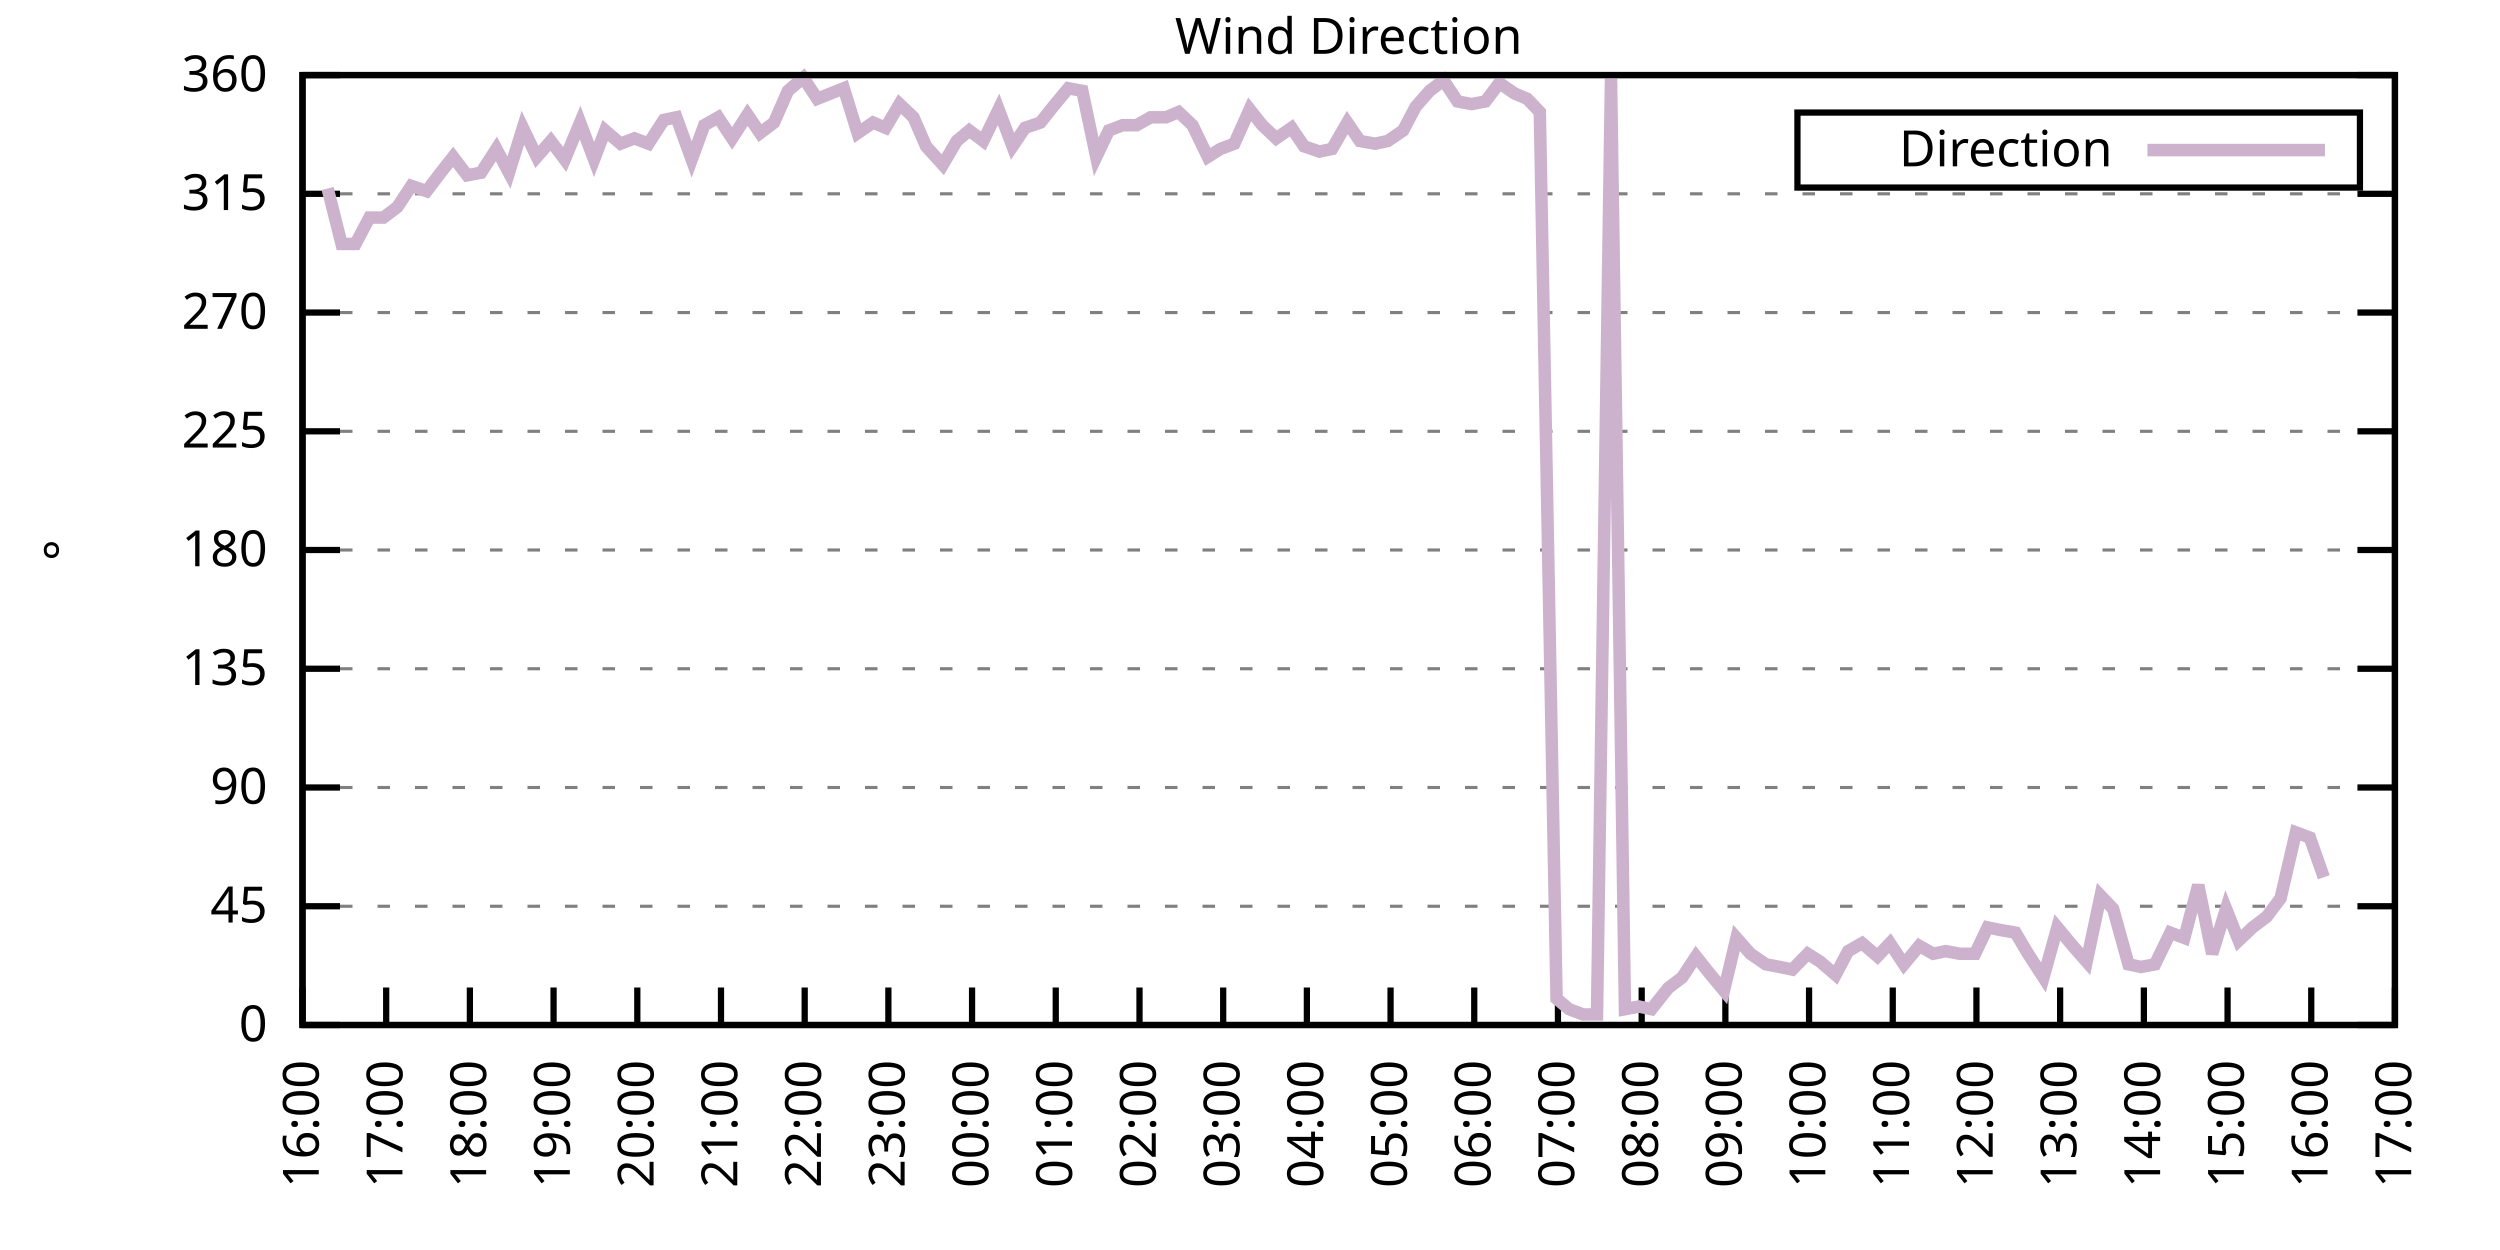
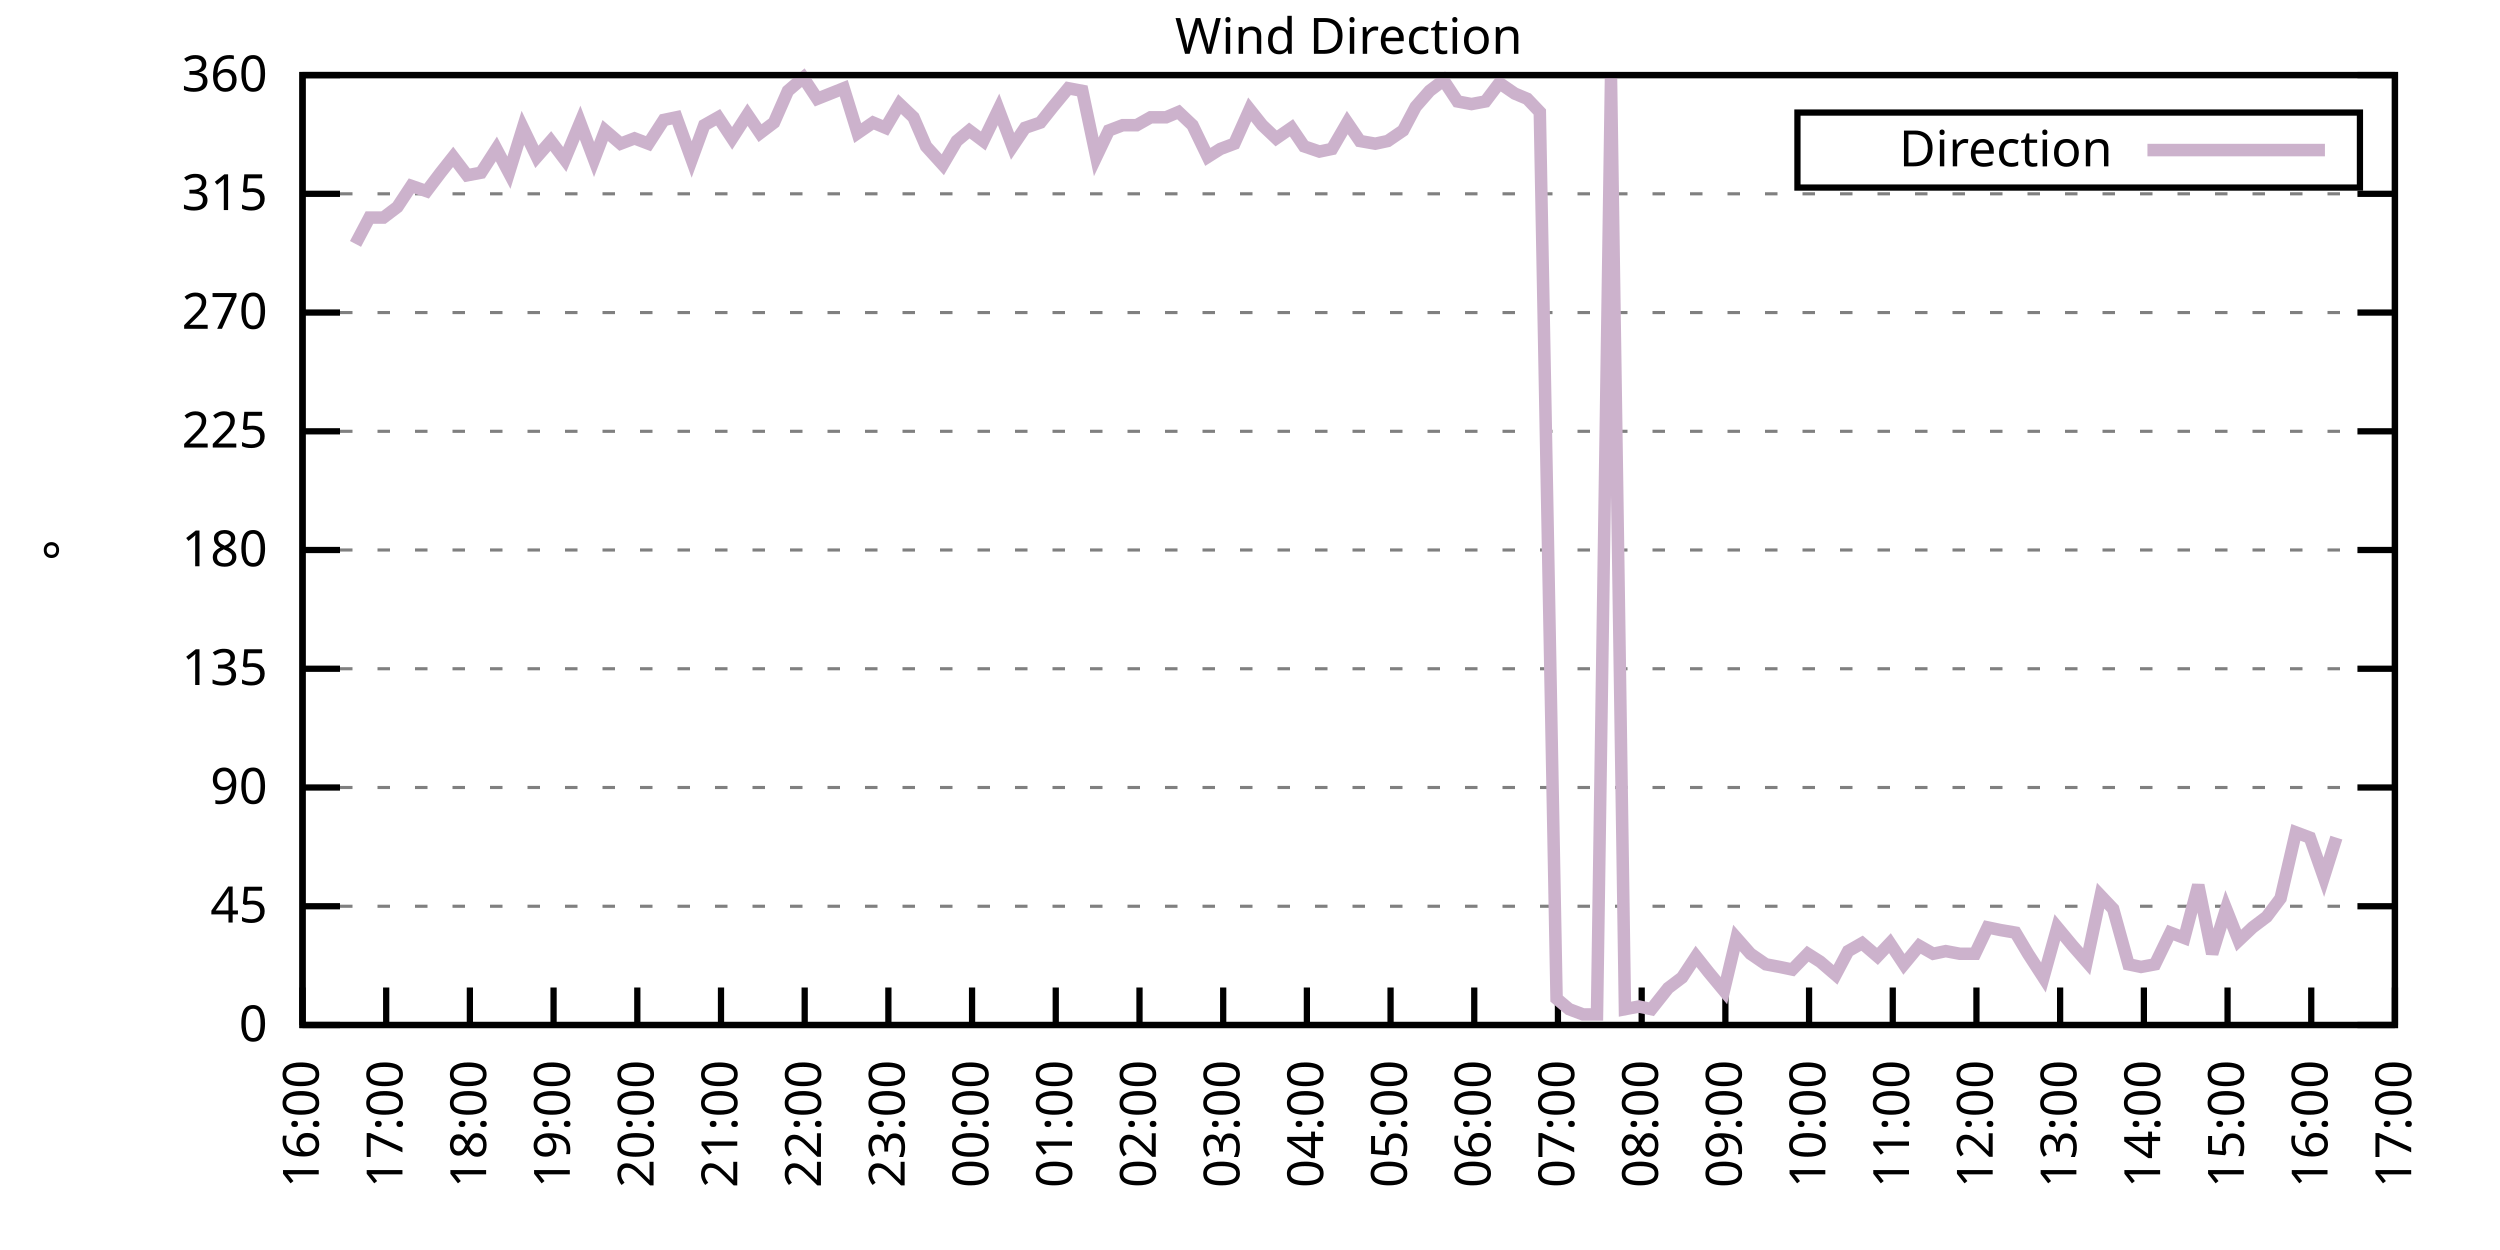
<svg xmlns="http://www.w3.org/2000/svg" xmlns:xlink="http://www.w3.org/1999/xlink" width="400" height="200" viewBox="0 0 400 200">
  <g id="gnuplot_canvas">
    <rect x="0" y="0" width="400" height="200" fill="none" />
    <defs>
      <circle id="gpDot" r="0.5" stroke-width="0.5" stroke="currentColor" />
      <path id="gpPt0" stroke-width="0.333" stroke="currentColor" d="M-1,0 h2 M0,-1 v2" />
      <path id="gpPt1" stroke-width="0.333" stroke="currentColor" d="M-1,-1 L1,1 M1,-1 L-1,1" />
      <path id="gpPt2" stroke-width="0.333" stroke="currentColor" d="M-1,0 L1,0 M0,-1 L0,1 M-1,-1 L1,1 M-1,1 L1,-1" />
      <rect id="gpPt3" stroke-width="0.333" stroke="currentColor" x="-1" y="-1" width="2" height="2" />
      <rect id="gpPt4" stroke-width="0.333" stroke="currentColor" fill="currentColor" x="-1" y="-1" width="2" height="2" />
      <circle id="gpPt5" stroke-width="0.333" stroke="currentColor" cx="0" cy="0" r="1" />
      <use xlink:href="#gpPt5" id="gpPt6" fill="currentColor" stroke="none" />
      <path id="gpPt7" stroke-width="0.333" stroke="currentColor" d="M0,-1.33 L-1.33,0.67 L1.33,0.67 z" />
      <use xlink:href="#gpPt7" id="gpPt8" fill="currentColor" stroke="none" />
      <use xlink:href="#gpPt7" id="gpPt9" stroke="currentColor" transform="rotate(180)" />
      <use xlink:href="#gpPt9" id="gpPt10" fill="currentColor" stroke="none" />
      <use xlink:href="#gpPt3" id="gpPt11" stroke="currentColor" transform="rotate(45)" />
      <use xlink:href="#gpPt11" id="gpPt12" fill="currentColor" stroke="none" />
      <path id="gpPt13" stroke-width="0.333" stroke="currentColor" d="M0,1.330 L1.265,0.411 L0.782,-1.067 L-0.782,-1.076 L-1.265,0.411 z" />
      <use xlink:href="#gpPt13" id="gpPt14" fill="currentColor" stroke="none" />
      <filter id="textbox" filterUnits="objectBoundingBox" x="0" y="0" height="1" width="1">
        <feFlood flood-color="white" flood-opacity="1" result="bgnd" />
        <feComposite in="SourceGraphic" in2="bgnd" operator="atop" />
      </filter>
      <filter id="greybox" filterUnits="objectBoundingBox" x="0" y="0" height="1" width="1">
        <feFlood flood-color="lightgrey" flood-opacity="1" result="grey" />
        <feComposite in="SourceGraphic" in2="grey" operator="atop" />
      </filter>
    </defs>
    <g fill="none" color="white" stroke="currentColor" stroke-width="1.00" stroke-linecap="butt" stroke-linejoin="miter">
</g>
    <g fill="none" color="black" stroke="currentColor" stroke-width="1.00" stroke-linecap="butt" stroke-linejoin="miter">
      <g stroke="none" shape-rendering="crispEdges">
        <polygon fill="rgb(255, 255, 255)" points="48.40,164.00 383.18,164.00 383.18,12.02 48.40,12.02 " />
      </g>
    </g>
    <g fill="none" color="black" stroke="currentColor" stroke-width="1.00" stroke-linecap="butt" stroke-linejoin="miter">
</g>
    <g fill="none" color="black" stroke="black" stroke-width="0.50" stroke-linecap="butt" stroke-linejoin="miter">
</g>
    <g fill="none" color="gray" stroke="currentColor" stroke-width="0.50" stroke-linecap="butt" stroke-linejoin="miter">
      <path stroke="gray" stroke-dasharray="2,4" class="gridline" d="M48.40,164.00 L383.19,164.00  " />
    </g>
    <g fill="none" color="gray" stroke="gray" stroke-width="1.00" stroke-linecap="butt" stroke-linejoin="miter">
</g>
    <g fill="none" color="black" stroke="currentColor" stroke-width="1.00" stroke-linecap="butt" stroke-linejoin="miter">
      <path stroke="black" d="M48.40,164.00 L54.40,164.00 M383.19,164.00 L377.19,164.00  " />
      <g transform="translate(42.80,166.60)" stroke="none" fill="black" font-family="Sans" font-size="8.00" text-anchor="end">
        <text>
          <tspan font-family="Sans"> 0</tspan>
        </text>
      </g>
    </g>
    <g fill="none" color="black" stroke="currentColor" stroke-width="1.00" stroke-linecap="butt" stroke-linejoin="miter">
</g>
    <g fill="none" color="black" stroke="black" stroke-width="0.50" stroke-linecap="butt" stroke-linejoin="miter">
</g>
    <g fill="none" color="gray" stroke="currentColor" stroke-width="0.50" stroke-linecap="butt" stroke-linejoin="miter">
      <path stroke="gray" stroke-dasharray="2,4" class="gridline" d="M48.40,145.00 L383.19,145.00  " />
    </g>
    <g fill="none" color="gray" stroke="gray" stroke-width="1.00" stroke-linecap="butt" stroke-linejoin="miter">
</g>
    <g fill="none" color="black" stroke="currentColor" stroke-width="1.00" stroke-linecap="butt" stroke-linejoin="miter">
      <path stroke="black" d="M48.40,145.00 L54.40,145.00 M383.19,145.00 L377.19,145.00  " />
      <g transform="translate(42.80,147.60)" stroke="none" fill="black" font-family="Sans" font-size="8.00" text-anchor="end">
        <text>
          <tspan font-family="Sans"> 45</tspan>
        </text>
      </g>
    </g>
    <g fill="none" color="black" stroke="currentColor" stroke-width="1.00" stroke-linecap="butt" stroke-linejoin="miter">
</g>
    <g fill="none" color="black" stroke="black" stroke-width="0.50" stroke-linecap="butt" stroke-linejoin="miter">
</g>
    <g fill="none" color="gray" stroke="currentColor" stroke-width="0.50" stroke-linecap="butt" stroke-linejoin="miter">
      <path stroke="gray" stroke-dasharray="2,4" class="gridline" d="M48.40,126.00 L383.19,126.00  " />
    </g>
    <g fill="none" color="gray" stroke="gray" stroke-width="1.00" stroke-linecap="butt" stroke-linejoin="miter">
</g>
    <g fill="none" color="black" stroke="currentColor" stroke-width="1.00" stroke-linecap="butt" stroke-linejoin="miter">
      <path stroke="black" d="M48.40,126.00 L54.40,126.00 M383.19,126.00 L377.19,126.00  " />
      <g transform="translate(42.80,128.60)" stroke="none" fill="black" font-family="Sans" font-size="8.00" text-anchor="end">
        <text>
          <tspan font-family="Sans"> 90</tspan>
        </text>
      </g>
    </g>
    <g fill="none" color="black" stroke="currentColor" stroke-width="1.00" stroke-linecap="butt" stroke-linejoin="miter">
</g>
    <g fill="none" color="black" stroke="black" stroke-width="0.50" stroke-linecap="butt" stroke-linejoin="miter">
</g>
    <g fill="none" color="gray" stroke="currentColor" stroke-width="0.50" stroke-linecap="butt" stroke-linejoin="miter">
      <path stroke="gray" stroke-dasharray="2,4" class="gridline" d="M48.40,107.00 L383.19,107.00  " />
    </g>
    <g fill="none" color="gray" stroke="gray" stroke-width="1.00" stroke-linecap="butt" stroke-linejoin="miter">
</g>
    <g fill="none" color="black" stroke="currentColor" stroke-width="1.00" stroke-linecap="butt" stroke-linejoin="miter">
      <path stroke="black" d="M48.40,107.00 L54.40,107.00 M383.19,107.00 L377.19,107.00  " />
      <g transform="translate(42.80,109.60)" stroke="none" fill="black" font-family="Sans" font-size="8.00" text-anchor="end">
        <text>
          <tspan font-family="Sans"> 135</tspan>
        </text>
      </g>
    </g>
    <g fill="none" color="black" stroke="currentColor" stroke-width="1.00" stroke-linecap="butt" stroke-linejoin="miter">
</g>
    <g fill="none" color="black" stroke="black" stroke-width="0.50" stroke-linecap="butt" stroke-linejoin="miter">
</g>
    <g fill="none" color="gray" stroke="currentColor" stroke-width="0.50" stroke-linecap="butt" stroke-linejoin="miter">
      <path stroke="gray" stroke-dasharray="2,4" class="gridline" d="M48.40,88.00 L383.19,88.00  " />
    </g>
    <g fill="none" color="gray" stroke="gray" stroke-width="1.00" stroke-linecap="butt" stroke-linejoin="miter">
</g>
    <g fill="none" color="black" stroke="currentColor" stroke-width="1.00" stroke-linecap="butt" stroke-linejoin="miter">
      <path stroke="black" d="M48.40,88.00 L54.40,88.00 M383.19,88.00 L377.19,88.00  " />
      <g transform="translate(42.80,90.60)" stroke="none" fill="black" font-family="Sans" font-size="8.00" text-anchor="end">
        <text>
          <tspan font-family="Sans"> 180</tspan>
        </text>
      </g>
    </g>
    <g fill="none" color="black" stroke="currentColor" stroke-width="1.00" stroke-linecap="butt" stroke-linejoin="miter">
</g>
    <g fill="none" color="black" stroke="black" stroke-width="0.50" stroke-linecap="butt" stroke-linejoin="miter">
</g>
    <g fill="none" color="gray" stroke="currentColor" stroke-width="0.50" stroke-linecap="butt" stroke-linejoin="miter">
      <path stroke="gray" stroke-dasharray="2,4" class="gridline" d="M48.40,69.01 L383.19,69.01  " />
    </g>
    <g fill="none" color="gray" stroke="gray" stroke-width="1.00" stroke-linecap="butt" stroke-linejoin="miter">
</g>
    <g fill="none" color="black" stroke="currentColor" stroke-width="1.00" stroke-linecap="butt" stroke-linejoin="miter">
      <path stroke="black" d="M48.40,69.01 L54.40,69.01 M383.19,69.01 L377.19,69.01  " />
      <g transform="translate(42.80,71.61)" stroke="none" fill="black" font-family="Sans" font-size="8.00" text-anchor="end">
        <text>
          <tspan font-family="Sans"> 225</tspan>
        </text>
      </g>
    </g>
    <g fill="none" color="black" stroke="currentColor" stroke-width="1.00" stroke-linecap="butt" stroke-linejoin="miter">
</g>
    <g fill="none" color="black" stroke="black" stroke-width="0.50" stroke-linecap="butt" stroke-linejoin="miter">
</g>
    <g fill="none" color="gray" stroke="currentColor" stroke-width="0.50" stroke-linecap="butt" stroke-linejoin="miter">
      <path stroke="gray" stroke-dasharray="2,4" class="gridline" d="M48.40,50.01 L383.19,50.01  " />
    </g>
    <g fill="none" color="gray" stroke="gray" stroke-width="1.00" stroke-linecap="butt" stroke-linejoin="miter">
</g>
    <g fill="none" color="black" stroke="currentColor" stroke-width="1.00" stroke-linecap="butt" stroke-linejoin="miter">
      <path stroke="black" d="M48.40,50.01 L54.40,50.01 M383.19,50.01 L377.19,50.01  " />
      <g transform="translate(42.80,52.61)" stroke="none" fill="black" font-family="Sans" font-size="8.00" text-anchor="end">
        <text>
          <tspan font-family="Sans"> 270</tspan>
        </text>
      </g>
    </g>
    <g fill="none" color="black" stroke="currentColor" stroke-width="1.00" stroke-linecap="butt" stroke-linejoin="miter">
</g>
    <g fill="none" color="black" stroke="black" stroke-width="0.50" stroke-linecap="butt" stroke-linejoin="miter">
</g>
    <g fill="none" color="gray" stroke="currentColor" stroke-width="0.50" stroke-linecap="butt" stroke-linejoin="miter">
      <path stroke="gray" stroke-dasharray="2,4" class="gridline" d="M48.40,31.01 L383.19,31.01  " />
    </g>
    <g fill="none" color="gray" stroke="gray" stroke-width="1.00" stroke-linecap="butt" stroke-linejoin="miter">
</g>
    <g fill="none" color="black" stroke="currentColor" stroke-width="1.00" stroke-linecap="butt" stroke-linejoin="miter">
      <path stroke="black" d="M48.40,31.01 L54.40,31.01 M383.19,31.01 L377.19,31.01  " />
      <g transform="translate(42.80,33.61)" stroke="none" fill="black" font-family="Sans" font-size="8.00" text-anchor="end">
        <text>
          <tspan font-family="Sans"> 315</tspan>
        </text>
      </g>
    </g>
    <g fill="none" color="black" stroke="currentColor" stroke-width="1.00" stroke-linecap="butt" stroke-linejoin="miter">
</g>
    <g fill="none" color="black" stroke="black" stroke-width="0.50" stroke-linecap="butt" stroke-linejoin="miter">
</g>
    <g fill="none" color="gray" stroke="currentColor" stroke-width="0.50" stroke-linecap="butt" stroke-linejoin="miter">
      <path stroke="gray" stroke-dasharray="2,4" class="gridline" d="M48.40,12.01 L383.19,12.01  " />
    </g>
    <g fill="none" color="gray" stroke="gray" stroke-width="1.00" stroke-linecap="butt" stroke-linejoin="miter">
</g>
    <g fill="none" color="black" stroke="currentColor" stroke-width="1.00" stroke-linecap="butt" stroke-linejoin="miter">
      <path stroke="black" d="M48.40,12.01 L54.40,12.01 M383.19,12.01 L377.19,12.01  " />
      <g transform="translate(42.80,14.61)" stroke="none" fill="black" font-family="Sans" font-size="8.00" text-anchor="end">
        <text>
          <tspan font-family="Sans"> 360</tspan>
        </text>
      </g>
    </g>
    <g fill="none" color="black" stroke="currentColor" stroke-width="1.00" stroke-linecap="butt" stroke-linejoin="miter">
      <path stroke="black" d="M48.40,164.00 L48.40,158.00  " />
      <g transform="translate(51.00,169.60) rotate(270.00)" stroke="none" fill="black" font-family="Sans" font-size="8.00" text-anchor="end">
        <text>
          <tspan font-family="Sans">16:00</tspan>
        </text>
      </g>
    </g>
    <g fill="none" color="black" stroke="currentColor" stroke-width="1.00" stroke-linecap="butt" stroke-linejoin="miter">
      <path stroke="black" d="M61.79,164.00 L61.79,158.00  " />
      <g transform="translate(64.39,169.60) rotate(270.00)" stroke="none" fill="black" font-family="Sans" font-size="8.00" text-anchor="end">
        <text>
          <tspan font-family="Sans">17:00</tspan>
        </text>
      </g>
    </g>
    <g fill="none" color="black" stroke="currentColor" stroke-width="1.00" stroke-linecap="butt" stroke-linejoin="miter">
      <path stroke="black" d="M75.18,164.00 L75.18,158.00  " />
      <g transform="translate(77.78,169.60) rotate(270.00)" stroke="none" fill="black" font-family="Sans" font-size="8.00" text-anchor="end">
        <text>
          <tspan font-family="Sans">18:00</tspan>
        </text>
      </g>
    </g>
    <g fill="none" color="black" stroke="currentColor" stroke-width="1.00" stroke-linecap="butt" stroke-linejoin="miter">
      <path stroke="black" d="M88.57,164.00 L88.57,158.00  " />
      <g transform="translate(91.17,169.60) rotate(270.00)" stroke="none" fill="black" font-family="Sans" font-size="8.00" text-anchor="end">
        <text>
          <tspan font-family="Sans">19:00</tspan>
        </text>
      </g>
    </g>
    <g fill="none" color="black" stroke="currentColor" stroke-width="1.00" stroke-linecap="butt" stroke-linejoin="miter">
      <path stroke="black" d="M101.97,164.00 L101.97,158.00  " />
      <g transform="translate(104.57,169.60) rotate(270.00)" stroke="none" fill="black" font-family="Sans" font-size="8.00" text-anchor="end">
        <text>
          <tspan font-family="Sans">20:00</tspan>
        </text>
      </g>
    </g>
    <g fill="none" color="black" stroke="currentColor" stroke-width="1.00" stroke-linecap="butt" stroke-linejoin="miter">
      <path stroke="black" d="M115.36,164.00 L115.36,158.00  " />
      <g transform="translate(117.96,169.60) rotate(270.00)" stroke="none" fill="black" font-family="Sans" font-size="8.00" text-anchor="end">
        <text>
          <tspan font-family="Sans">21:00</tspan>
        </text>
      </g>
    </g>
    <g fill="none" color="black" stroke="currentColor" stroke-width="1.00" stroke-linecap="butt" stroke-linejoin="miter">
      <path stroke="black" d="M128.75,164.00 L128.75,158.00  " />
      <g transform="translate(131.35,169.60) rotate(270.00)" stroke="none" fill="black" font-family="Sans" font-size="8.00" text-anchor="end">
        <text>
          <tspan font-family="Sans">22:00</tspan>
        </text>
      </g>
    </g>
    <g fill="none" color="black" stroke="currentColor" stroke-width="1.00" stroke-linecap="butt" stroke-linejoin="miter">
      <path stroke="black" d="M142.14,164.00 L142.14,158.00  " />
      <g transform="translate(144.74,169.60) rotate(270.00)" stroke="none" fill="black" font-family="Sans" font-size="8.00" text-anchor="end">
        <text>
          <tspan font-family="Sans">23:00</tspan>
        </text>
      </g>
    </g>
    <g fill="none" color="black" stroke="currentColor" stroke-width="1.00" stroke-linecap="butt" stroke-linejoin="miter">
      <path stroke="black" d="M155.53,164.00 L155.53,158.00  " />
      <g transform="translate(158.13,169.60) rotate(270.00)" stroke="none" fill="black" font-family="Sans" font-size="8.00" text-anchor="end">
        <text>
          <tspan font-family="Sans">00:00</tspan>
        </text>
      </g>
    </g>
    <g fill="none" color="black" stroke="currentColor" stroke-width="1.00" stroke-linecap="butt" stroke-linejoin="miter">
      <path stroke="black" d="M168.92,164.00 L168.92,158.00  " />
      <g transform="translate(171.52,169.60) rotate(270.00)" stroke="none" fill="black" font-family="Sans" font-size="8.00" text-anchor="end">
        <text>
          <tspan font-family="Sans">01:00</tspan>
        </text>
      </g>
    </g>
    <g fill="none" color="black" stroke="currentColor" stroke-width="1.00" stroke-linecap="butt" stroke-linejoin="miter">
      <path stroke="black" d="M182.32,164.00 L182.32,158.00  " />
      <g transform="translate(184.92,169.60) rotate(270.00)" stroke="none" fill="black" font-family="Sans" font-size="8.00" text-anchor="end">
        <text>
          <tspan font-family="Sans">02:00</tspan>
        </text>
      </g>
    </g>
    <g fill="none" color="black" stroke="currentColor" stroke-width="1.00" stroke-linecap="butt" stroke-linejoin="miter">
      <path stroke="black" d="M195.71,164.00 L195.71,158.00  " />
      <g transform="translate(198.31,169.60) rotate(270.00)" stroke="none" fill="black" font-family="Sans" font-size="8.00" text-anchor="end">
        <text>
          <tspan font-family="Sans">03:00</tspan>
        </text>
      </g>
    </g>
    <g fill="none" color="black" stroke="currentColor" stroke-width="1.00" stroke-linecap="butt" stroke-linejoin="miter">
      <path stroke="black" d="M209.10,164.00 L209.10,158.00  " />
      <g transform="translate(211.70,169.60) rotate(270.00)" stroke="none" fill="black" font-family="Sans" font-size="8.00" text-anchor="end">
        <text>
          <tspan font-family="Sans">04:00</tspan>
        </text>
      </g>
    </g>
    <g fill="none" color="black" stroke="currentColor" stroke-width="1.00" stroke-linecap="butt" stroke-linejoin="miter">
      <path stroke="black" d="M222.49,164.00 L222.49,158.00  " />
      <g transform="translate(225.09,169.60) rotate(270.00)" stroke="none" fill="black" font-family="Sans" font-size="8.00" text-anchor="end">
        <text>
          <tspan font-family="Sans">05:00</tspan>
        </text>
      </g>
    </g>
    <g fill="none" color="black" stroke="currentColor" stroke-width="1.00" stroke-linecap="butt" stroke-linejoin="miter">
      <path stroke="black" d="M235.88,164.00 L235.88,158.00  " />
      <g transform="translate(238.48,169.60) rotate(270.00)" stroke="none" fill="black" font-family="Sans" font-size="8.00" text-anchor="end">
        <text>
          <tspan font-family="Sans">06:00</tspan>
        </text>
      </g>
    </g>
    <g fill="none" color="black" stroke="currentColor" stroke-width="1.00" stroke-linecap="butt" stroke-linejoin="miter">
      <path stroke="black" d="M249.27,164.00 L249.27,158.00  " />
      <g transform="translate(251.87,169.60) rotate(270.00)" stroke="none" fill="black" font-family="Sans" font-size="8.00" text-anchor="end">
        <text>
          <tspan font-family="Sans">07:00</tspan>
        </text>
      </g>
    </g>
    <g fill="none" color="black" stroke="currentColor" stroke-width="1.00" stroke-linecap="butt" stroke-linejoin="miter">
      <path stroke="black" d="M262.67,164.00 L262.67,158.00  " />
      <g transform="translate(265.27,169.60) rotate(270.00)" stroke="none" fill="black" font-family="Sans" font-size="8.00" text-anchor="end">
        <text>
          <tspan font-family="Sans">08:00</tspan>
        </text>
      </g>
    </g>
    <g fill="none" color="black" stroke="currentColor" stroke-width="1.00" stroke-linecap="butt" stroke-linejoin="miter">
      <path stroke="black" d="M276.06,164.00 L276.06,158.00  " />
      <g transform="translate(278.66,169.60) rotate(270.00)" stroke="none" fill="black" font-family="Sans" font-size="8.00" text-anchor="end">
        <text>
          <tspan font-family="Sans">09:00</tspan>
        </text>
      </g>
    </g>
    <g fill="none" color="black" stroke="currentColor" stroke-width="1.00" stroke-linecap="butt" stroke-linejoin="miter">
      <path stroke="black" d="M289.45,164.00 L289.45,158.00  " />
      <g transform="translate(292.05,169.60) rotate(270.00)" stroke="none" fill="black" font-family="Sans" font-size="8.00" text-anchor="end">
        <text>
          <tspan font-family="Sans">10:00</tspan>
        </text>
      </g>
    </g>
    <g fill="none" color="black" stroke="currentColor" stroke-width="1.00" stroke-linecap="butt" stroke-linejoin="miter">
      <path stroke="black" d="M302.84,164.00 L302.84,158.00  " />
      <g transform="translate(305.44,169.60) rotate(270.00)" stroke="none" fill="black" font-family="Sans" font-size="8.00" text-anchor="end">
        <text>
          <tspan font-family="Sans">11:00</tspan>
        </text>
      </g>
    </g>
    <g fill="none" color="black" stroke="currentColor" stroke-width="1.00" stroke-linecap="butt" stroke-linejoin="miter">
      <path stroke="black" d="M316.23,164.00 L316.23,158.00  " />
      <g transform="translate(318.83,169.60) rotate(270.00)" stroke="none" fill="black" font-family="Sans" font-size="8.00" text-anchor="end">
        <text>
          <tspan font-family="Sans">12:00</tspan>
        </text>
      </g>
    </g>
    <g fill="none" color="black" stroke="currentColor" stroke-width="1.00" stroke-linecap="butt" stroke-linejoin="miter">
      <path stroke="black" d="M329.62,164.00 L329.62,158.00  " />
      <g transform="translate(332.22,169.60) rotate(270.00)" stroke="none" fill="black" font-family="Sans" font-size="8.00" text-anchor="end">
        <text>
          <tspan font-family="Sans">13:00</tspan>
        </text>
      </g>
    </g>
    <g fill="none" color="black" stroke="currentColor" stroke-width="1.00" stroke-linecap="butt" stroke-linejoin="miter">
      <path stroke="black" d="M343.02,164.00 L343.02,158.00  " />
      <g transform="translate(345.62,169.60) rotate(270.00)" stroke="none" fill="black" font-family="Sans" font-size="8.00" text-anchor="end">
        <text>
          <tspan font-family="Sans">14:00</tspan>
        </text>
      </g>
    </g>
    <g fill="none" color="black" stroke="currentColor" stroke-width="1.00" stroke-linecap="butt" stroke-linejoin="miter">
      <path stroke="black" d="M356.41,164.00 L356.41,158.00  " />
      <g transform="translate(359.01,169.60) rotate(270.00)" stroke="none" fill="black" font-family="Sans" font-size="8.00" text-anchor="end">
        <text>
          <tspan font-family="Sans">15:00</tspan>
        </text>
      </g>
    </g>
    <g fill="none" color="black" stroke="currentColor" stroke-width="1.00" stroke-linecap="butt" stroke-linejoin="miter">
      <path stroke="black" d="M369.80,164.00 L369.80,158.00  " />
      <g transform="translate(372.40,169.60) rotate(270.00)" stroke="none" fill="black" font-family="Sans" font-size="8.00" text-anchor="end">
        <text>
          <tspan font-family="Sans">16:00</tspan>
        </text>
      </g>
    </g>
    <g fill="none" color="black" stroke="currentColor" stroke-width="1.00" stroke-linecap="butt" stroke-linejoin="miter">
      <path stroke="black" d="M383.19,164.00 L383.19,158.00  " />
      <g transform="translate(385.79,169.60) rotate(270.00)" stroke="none" fill="black" font-family="Sans" font-size="8.00" text-anchor="end">
        <text>
          <tspan font-family="Sans">17:00</tspan>
        </text>
      </g>
    </g>
    <g fill="none" color="black" stroke="currentColor" stroke-width="1.00" stroke-linecap="butt" stroke-linejoin="miter">
</g>
    <g fill="none" color="black" stroke="currentColor" stroke-width="1.00" stroke-linecap="butt" stroke-linejoin="miter">
      <path stroke="black" d="M48.40,12.01 L48.40,164.00 L383.19,164.00 L383.19,12.01 L48.40,12.01 Z  " />
    </g>
    <g fill="none" color="black" stroke="currentColor" stroke-width="1.00" stroke-linecap="butt" stroke-linejoin="miter">
</g>
    <g fill="none" color="black" stroke="currentColor" stroke-width="1.00" stroke-linecap="butt" stroke-linejoin="miter">
      <path stroke="black" d="M287.59,30.01 L287.59,18.01 L377.59,18.01 L377.59,30.01 L287.59,30.01 Z  " />
    </g>
    <g id="Wind_direction_plot_1">
      <g fill="none" color="white" stroke="black" stroke-width="2.00" stroke-linecap="butt" stroke-linejoin="miter">
</g>
      <g fill="none" color="black" stroke="currentColor" stroke-width="2.00" stroke-linecap="butt" stroke-linejoin="miter">
        <g transform="translate(337.99,26.61)" stroke="none" fill="black" font-family="Sans" font-size="8.00" text-anchor="end">
          <text>
            <tspan font-family="Sans">Direction</tspan>
          </text>
        </g>
      </g>
      <g fill="none" color="black" stroke="currentColor" stroke-width="2.00" stroke-linecap="butt" stroke-linejoin="miter">
-         <path stroke="rgb(204, 178, 204)" d="M343.59,24.01 L371.99,24.01 M52.42,30.16 L54.65,39.03 L56.88,39.03 L59.11,34.81 L61.35,34.81 L63.58,33.12   L65.81,29.74 L68.26,30.59 L70.50,27.63 L72.50,25.10 L74.74,28.05 L76.97,27.63 L79.42,23.83 L81.43,27.63   L83.66,20.45 L85.90,25.10 L88.13,22.56 L90.36,25.52 L92.82,19.61 L95.05,25.52 L96.83,20.88 L99.29,22.99   L101.52,22.14 L103.75,22.99 L106.21,19.19 L108.22,18.77 L110.67,25.52 L112.68,20.03 L114.91,18.77 L117.14,22.14   L119.60,18.34 L121.61,21.30 L123.84,19.61 L126.07,14.54 L128.53,12.43 L130.76,15.81 L135.00,14.12 L137.23,21.30   L139.69,19.61 L141.69,20.45 L143.93,16.65 L146.16,18.77 L148.17,23.41 L150.85,26.36 L153.08,22.56 L155.09,20.88   L157.32,22.56 L159.77,17.50 L162.01,23.41 L164.01,20.45 L166.47,19.61 L168.48,17.08 L170.93,14.12 L173.17,14.54   L175.40,25.10 L177.41,20.88 L179.64,20.03 L181.87,20.03 L184.10,18.77 L186.56,18.77 L188.57,17.92 L190.80,20.03   L193.25,25.10 L195.26,23.83 L197.49,22.99 L199.95,17.50 L201.96,20.03 L204.19,22.14 L206.64,20.45 L208.65,23.41   L211.11,24.25 L213.12,23.83 L215.57,19.61 L217.58,22.56 L220.04,22.99 L222.04,22.56 L224.50,20.88 L226.51,17.08   L228.74,14.54 L230.97,12.85 L233.20,16.23 L235.44,16.65 L237.67,16.23 L239.90,13.28 L242.36,14.97 L244.36,15.81   L246.37,17.92 L249.05,159.78 L251.06,161.47 L253.29,162.31 L255.52,162.31 L257.76,12.43 L259.99,161.47 L262.22,161.04   L264.23,161.47 L266.91,158.09 L269.14,156.40 L271.37,153.02 L273.38,155.56 L275.83,158.51 L277.84,150.07 L280.07,152.60   L282.53,154.29 L284.76,154.71 L286.77,155.13 L289.23,152.60 L291.23,153.87 L293.69,155.98 L295.70,152.18 L297.93,150.91   L300.39,153.02 L302.39,150.91 L304.63,154.29 L307.08,151.33 L309.31,152.60 L311.32,152.18 L313.55,152.60 L316.01,152.60   L318.02,148.38 L320.03,148.80 L322.48,149.22 L324.49,152.60 L326.95,156.40 L329.18,148.38 L331.63,151.33 L333.86,153.87   L336.10,143.31 L338.10,145.42 L340.56,154.29 L342.57,154.71 L344.80,154.29 L347.26,149.22 L349.49,150.07 L351.72,141.62   L353.95,152.60 L356.18,145.42 L358.19,150.49 L360.42,148.38 L362.66,146.69 L364.89,143.73 L367.34,133.18 L369.58,134.02   L371.81,140.36  " />
+         <path stroke="rgb(204, 178, 204)" d="M343.59,24.01 L371.99,24.01 M56.88,39.03 L59.11,34.81 L61.35,34.81 L63.58,33.12 L65.81,29.74 L68.26,30.59   L70.50,27.63 L72.50,25.10 L74.74,28.05 L76.97,27.63 L79.42,23.83 L81.43,27.63 L83.66,20.45 L85.90,25.10   L88.13,22.56 L90.36,25.52 L92.82,19.61 L95.05,25.52 L96.83,20.88 L99.29,22.99 L101.52,22.14 L103.75,22.99   L106.21,19.19 L108.22,18.77 L110.67,25.52 L112.68,20.03 L114.91,18.77 L117.14,22.14 L119.60,18.34 L121.61,21.30   L123.84,19.61 L126.07,14.54 L128.53,12.43 L130.76,15.81 L135.00,14.12 L137.23,21.30 L139.69,19.61 L141.69,20.45   L143.93,16.65 L146.16,18.77 L148.17,23.41 L150.85,26.36 L153.08,22.56 L155.09,20.88 L157.32,22.56 L159.77,17.50   L162.01,23.41 L164.01,20.45 L166.47,19.61 L168.48,17.08 L170.93,14.12 L173.17,14.54 L175.40,25.10 L177.41,20.88   L179.64,20.03 L181.87,20.03 L184.10,18.77 L186.56,18.77 L188.57,17.92 L190.80,20.03 L193.25,25.10 L195.26,23.83   L197.49,22.99 L199.95,17.50 L201.96,20.03 L204.19,22.14 L206.64,20.45 L208.65,23.41 L211.11,24.25 L213.12,23.83   L215.57,19.61 L217.58,22.56 L220.04,22.99 L222.04,22.56 L224.50,20.88 L226.51,17.08 L228.74,14.54 L230.97,12.85   L233.20,16.23 L235.44,16.65 L237.67,16.23 L239.90,13.28 L242.36,14.97 L244.36,15.81 L246.37,17.92 L249.05,159.78   L251.06,161.47 L253.29,162.31 L255.52,162.31 L257.76,12.43 L259.99,161.47 L262.22,161.04 L264.23,161.47 L266.91,158.09   L269.14,156.40 L271.37,153.02 L273.38,155.56 L275.83,158.51 L277.84,150.07 L280.07,152.60 L282.53,154.29 L284.76,154.71   L286.77,155.13 L289.23,152.60 L291.23,153.87 L293.69,155.98 L295.70,152.18 L297.93,150.91 L300.39,153.02 L302.39,150.91   L304.63,154.29 L307.08,151.33 L309.31,152.60 L311.32,152.18 L313.55,152.60 L316.01,152.60 L318.02,148.38 L320.03,148.80   L322.48,149.22 L324.49,152.60 L326.95,156.40 L329.18,148.38 L331.63,151.33 L333.86,153.87 L336.10,143.31 L338.10,145.42   L340.56,154.29 L342.57,154.71 L344.80,154.29 L347.26,149.22 L349.49,150.07 L351.72,141.62 L353.95,152.60 L356.18,145.42   L358.19,150.49 L360.42,148.38 L362.66,146.69 L364.89,143.73 L367.34,133.18 L369.58,134.02 L371.81,140.36 L373.82,134.02    " />
      </g>
    </g>
    <g fill="none" color="black" stroke="currentColor" stroke-width="2.00" stroke-linecap="butt" stroke-linejoin="miter">
</g>
    <g fill="none" color="black" stroke="black" stroke-width="1.00" stroke-linecap="butt" stroke-linejoin="miter">
</g>
    <g fill="none" color="black" stroke="currentColor" stroke-width="1.00" stroke-linecap="butt" stroke-linejoin="miter">
      <path stroke="black" d="M48.40,12.01 L48.40,164.00 L383.19,164.00 L383.19,12.01 L48.40,12.01 Z  " />
      <g transform="translate(12.80,88.01) rotate(270.00)" stroke="none" fill="black" font-family="Sans" font-size="8.00" text-anchor="middle">
        <text>
          <tspan font-family="Sans">°</tspan>
        </text>
      </g>
    </g>
    <g fill="none" color="black" stroke="currentColor" stroke-width="1.00" stroke-linecap="butt" stroke-linejoin="miter">
</g>
    <g fill="none" color="black" stroke="currentColor" stroke-width="1.00" stroke-linecap="butt" stroke-linejoin="miter">
      <g transform="translate(215.79,8.61)" stroke="none" fill="black" font-family="Sans" font-size="8.00" text-anchor="middle">
        <text>
          <tspan font-family="Sans">Wind Direction</tspan>
        </text>
      </g>
    </g>
    <g fill="none" color="black" stroke="currentColor" stroke-width="1.00" stroke-linecap="butt" stroke-linejoin="miter">
</g>
  </g>
</svg>
